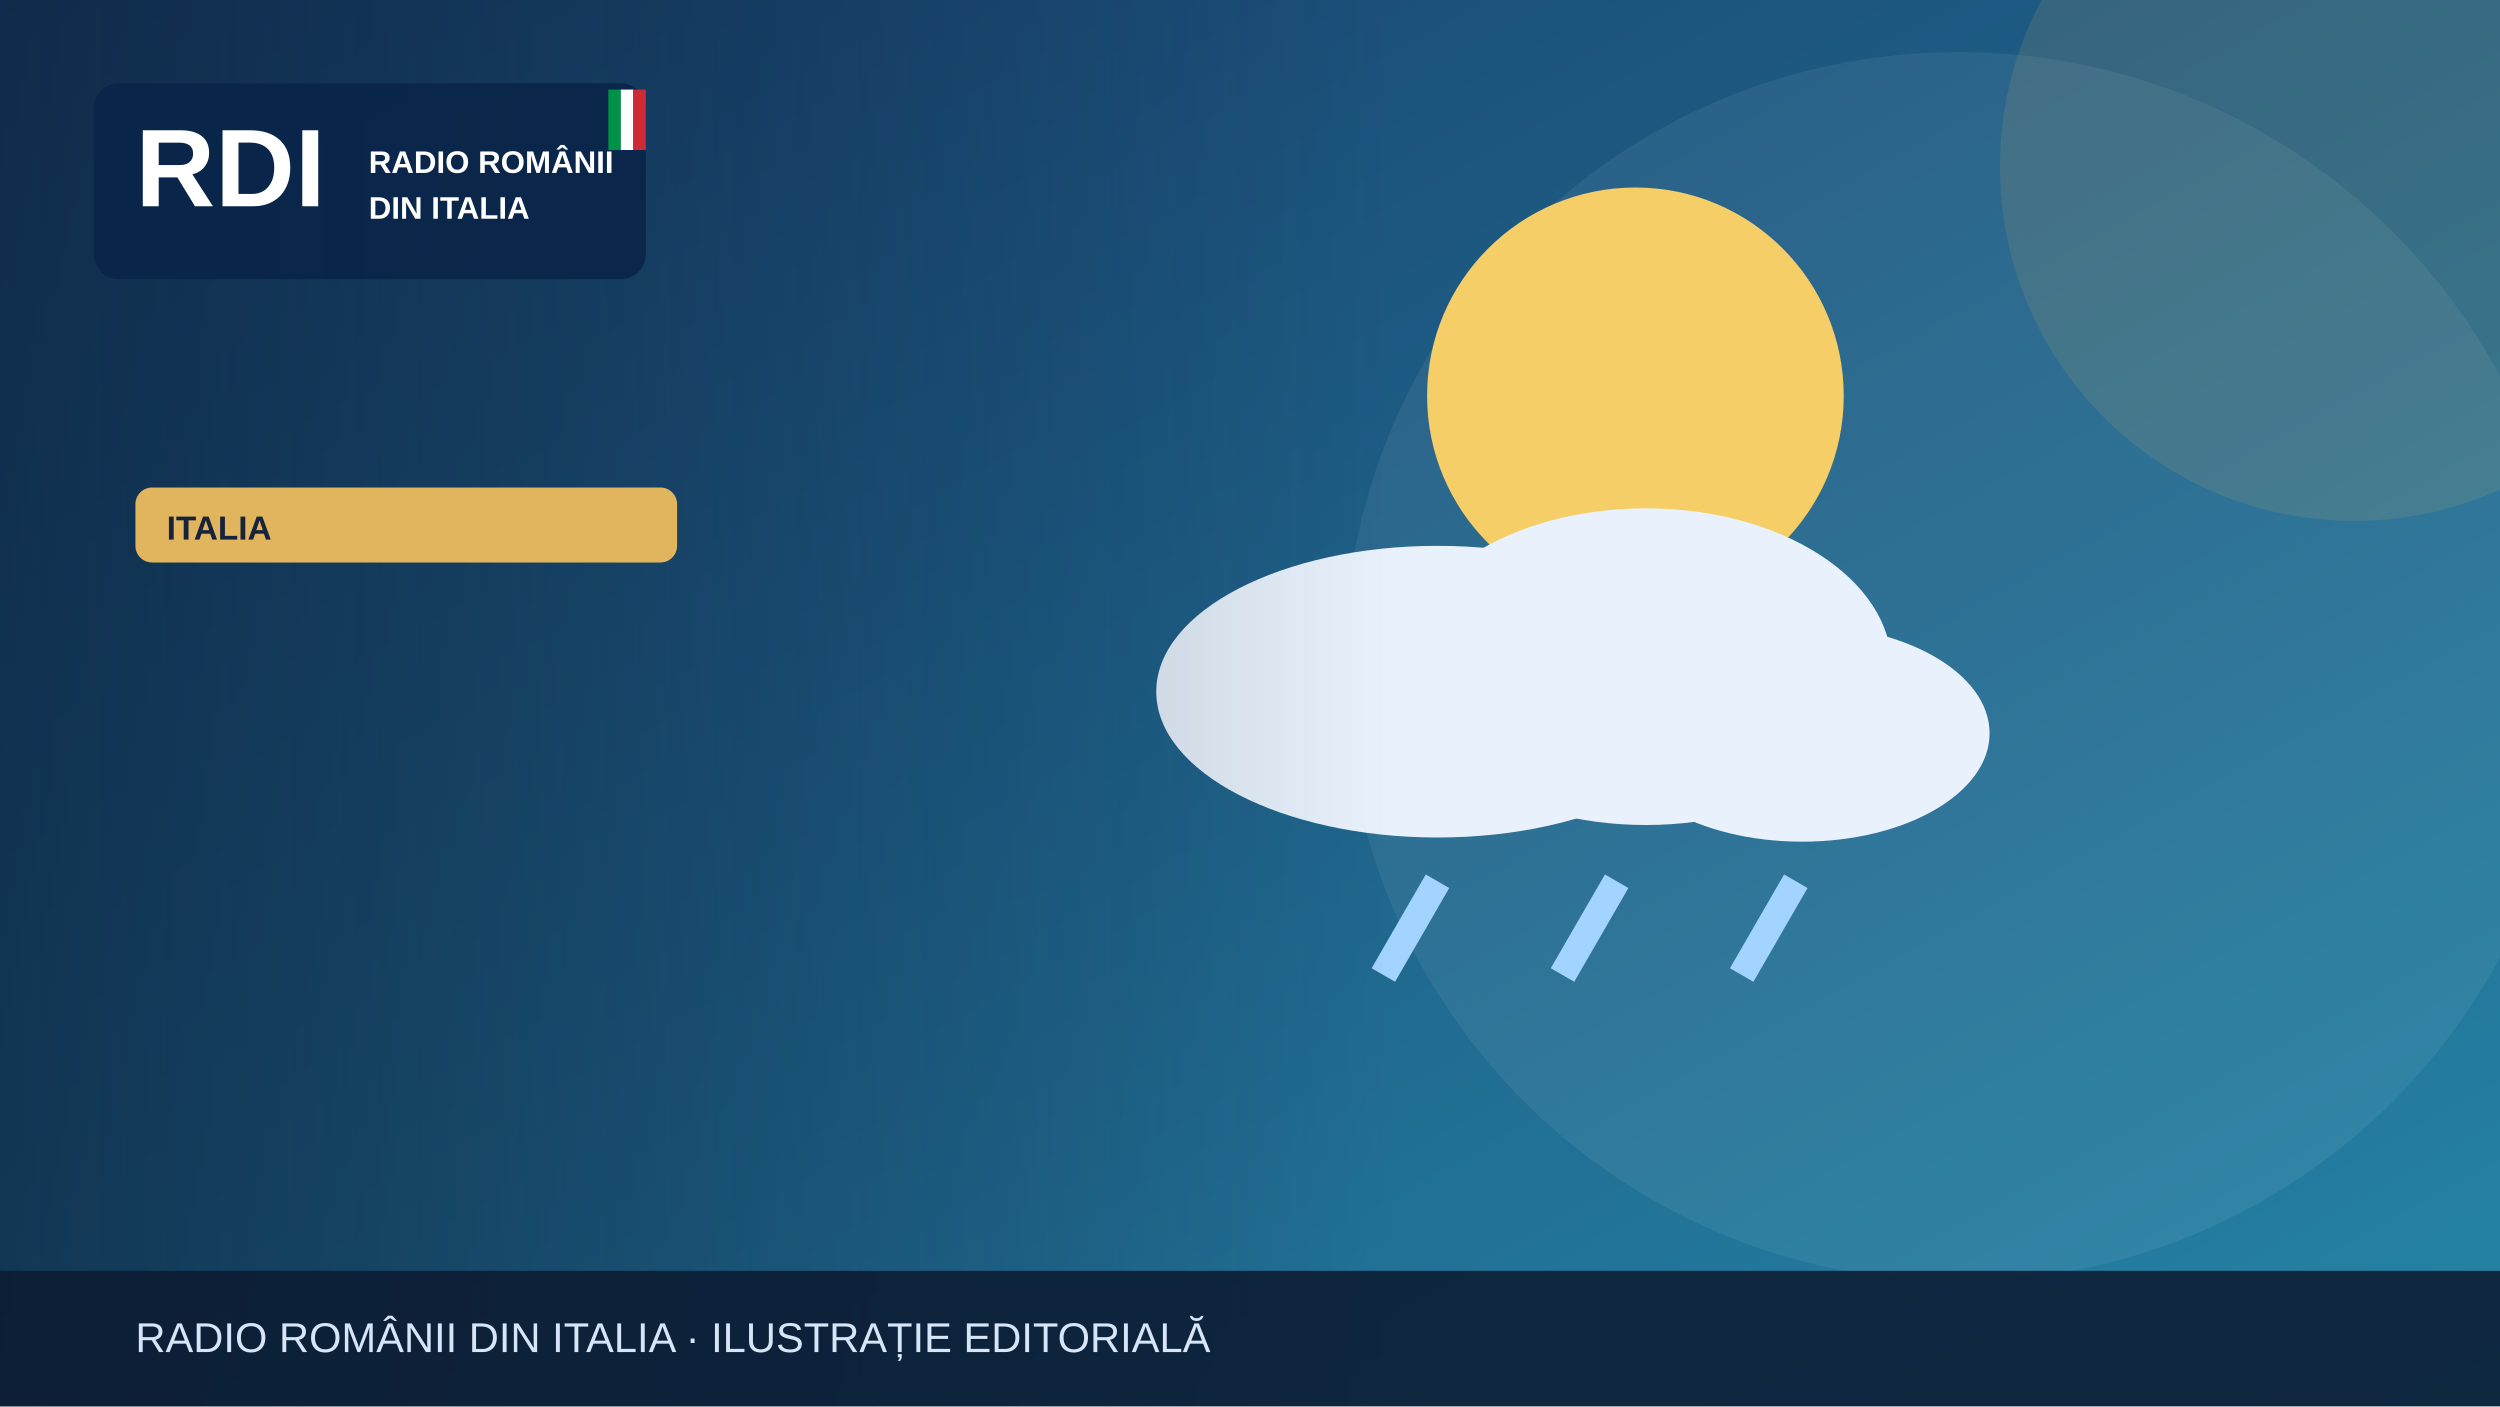
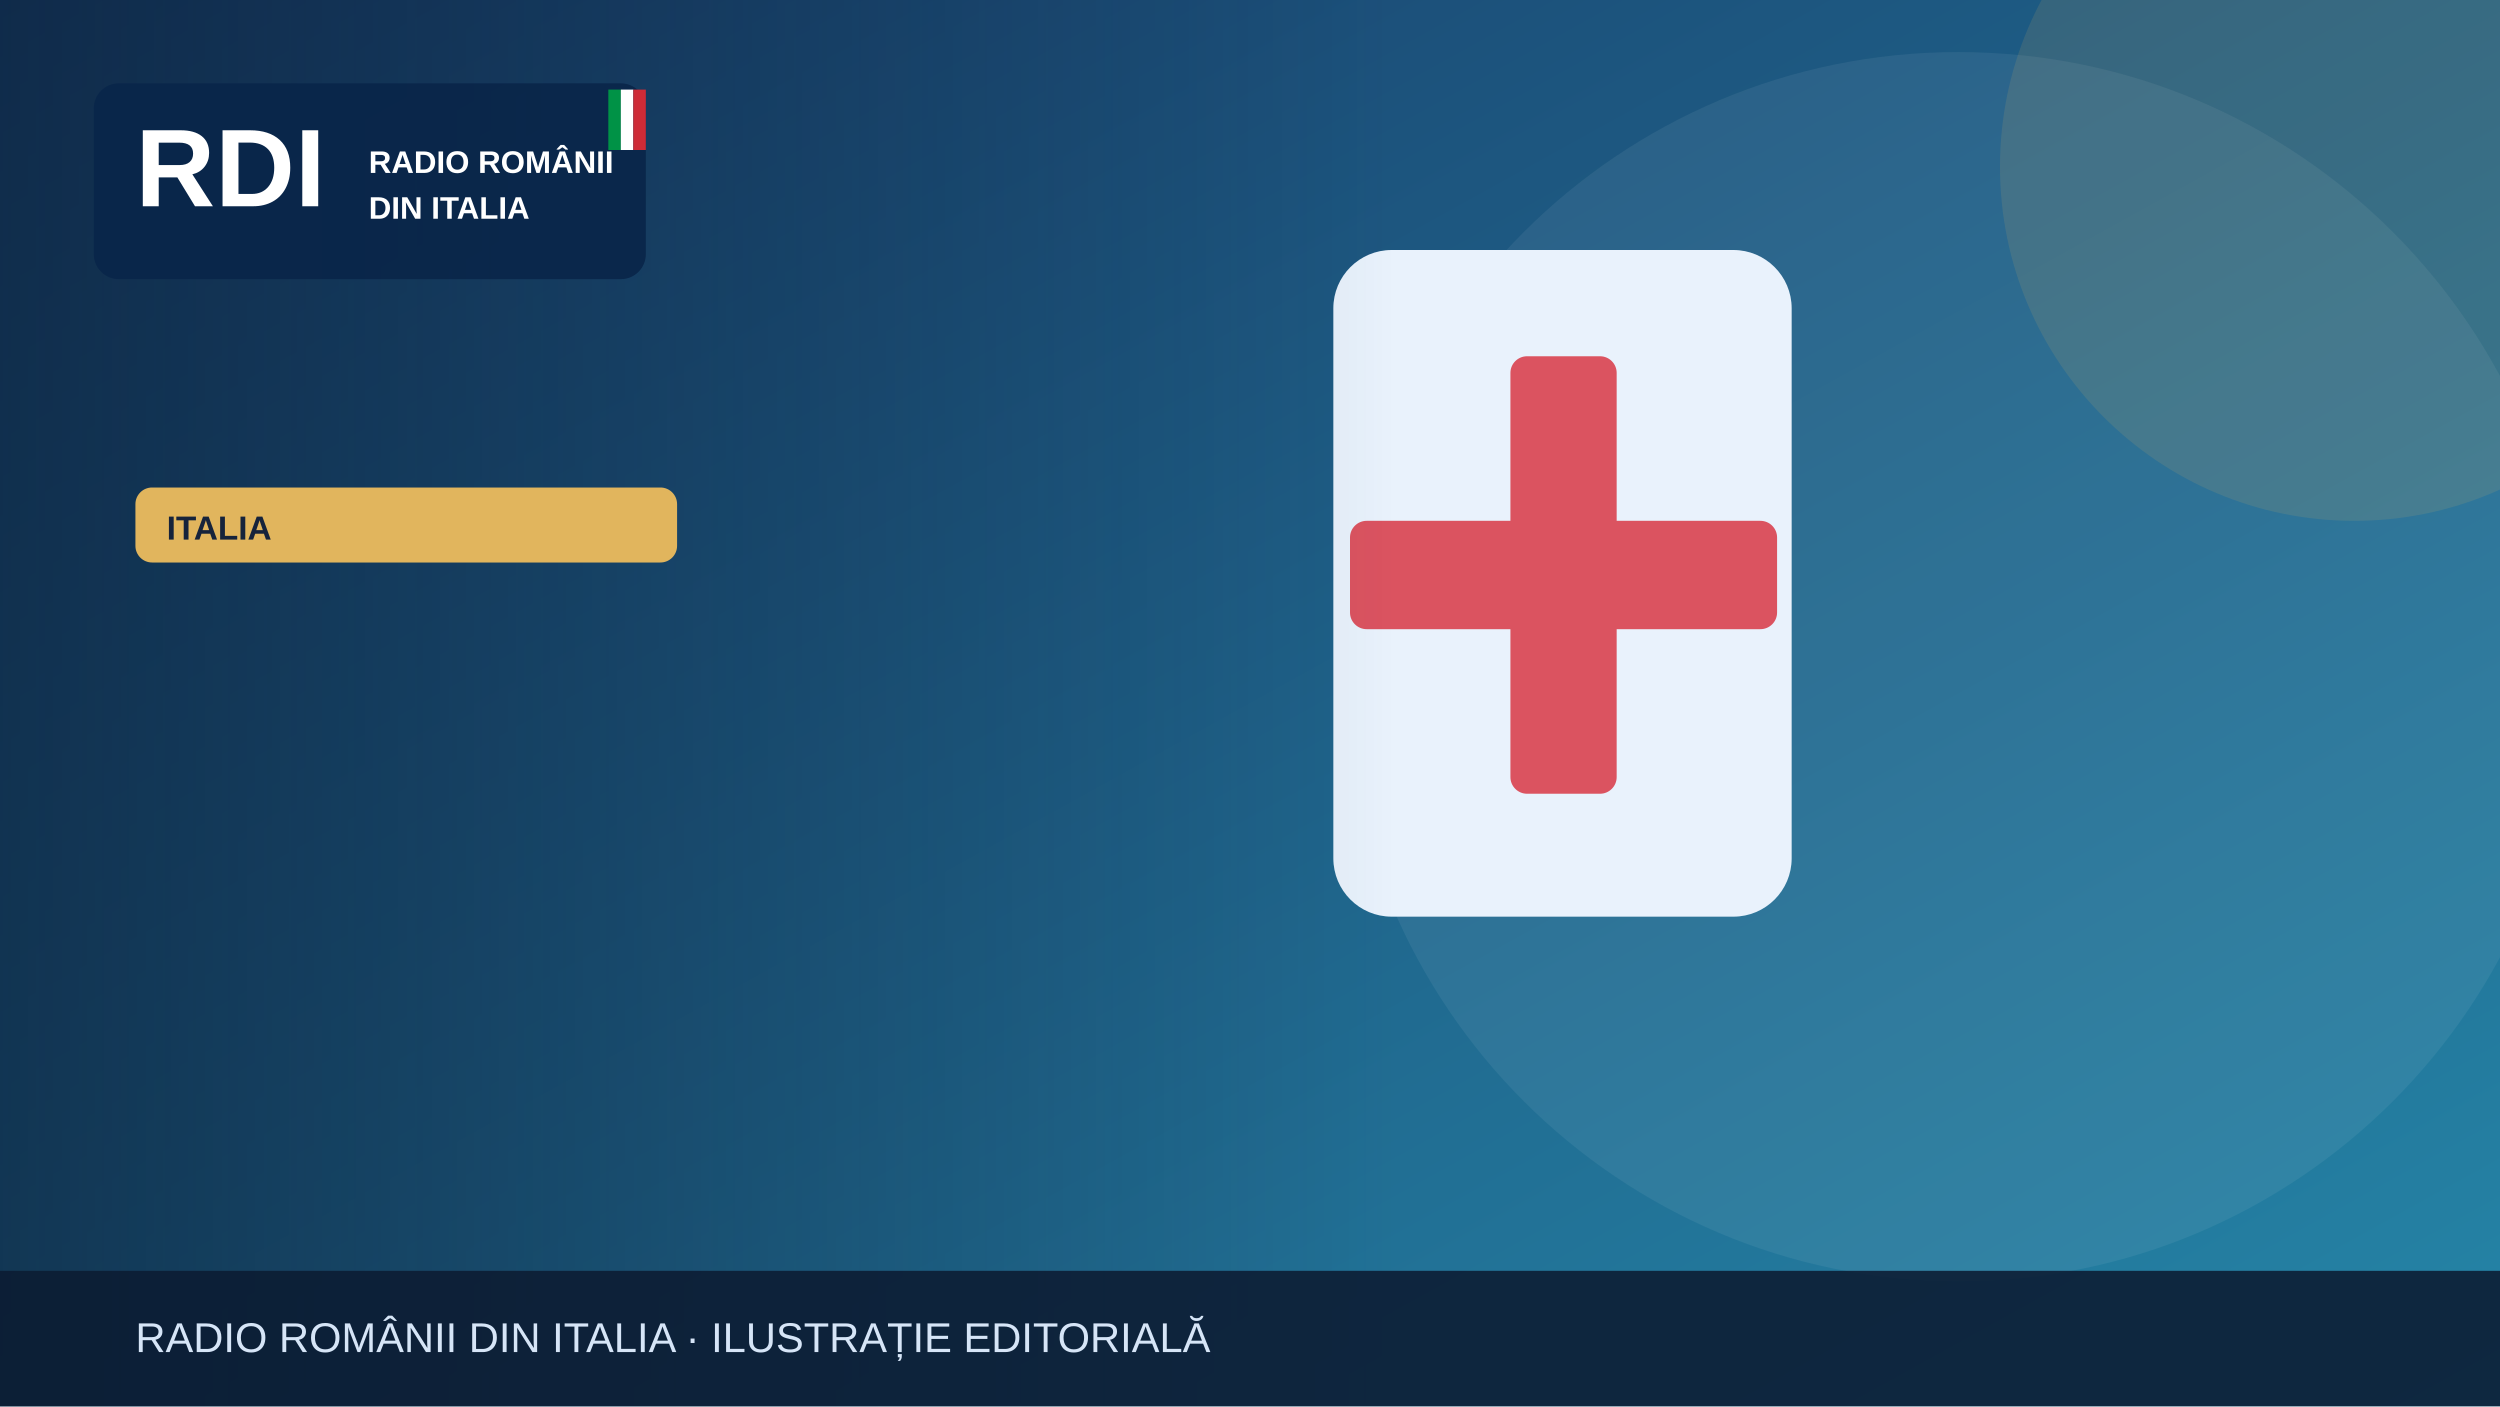
<svg xmlns="http://www.w3.org/2000/svg" width="1200" height="675" viewBox="0 0 1200 675" role="img" aria-label="Illustrazione editoriale RDI">
  <defs>
    <linearGradient id="bg" x2="1" y2="1">
      <stop stop-color="#183c69" />
      <stop offset="1" stop-color="#2585a7" />
    </linearGradient>
    <linearGradient id="shade">
      <stop stop-color="#0b223a" stop-opacity=".65" />
      <stop offset="1" stop-color="#0b223a" stop-opacity="0" />
    </linearGradient>
  </defs>
  <rect width="1200" height="675" fill="url(#bg)" />
  <circle cx="940" cy="320" r="295" fill="#fff" opacity=".065" />
  <circle cx="1130" cy="80" r="170" fill="#e1b55d" opacity=".13" />
  <g>
-     <circle cx="785" cy="190" r="100" fill="#f5ce67" />
-     <g fill="#e9f2fc">
-       <ellipse cx="690" cy="332" rx="135" ry="70" />
-       <ellipse cx="790" cy="320" rx="118" ry="76" />
-       <ellipse cx="865" cy="352" rx="90" ry="52" />
-     </g>
-     <g stroke="#a3d3ff" stroke-width="13">
-       <path d="M690 423l-26 45m112-45-26 45m112-45-26 45" />
-     </g>
+     <rect x="640" y="120" width="220" height="320" rx="28" fill="#e9f2fc" />
+     <rect x="725" y="171" width="51" height="210" rx="8" fill="#db5360" />
+     <rect x="648" y="250" width="205" height="52" rx="8" fill="#db5360" />
  </g>
  <rect x="0" y="0" width="670" height="675" fill="url(#shade)" />
  <rect x="45" y="40" width="265" height="94" rx="12" fill="#09264a" opacity=".97" />
  <text x="65" y="99" font-family="Arial,sans-serif" font-size="53" font-weight="900" fill="white">RDI</text>
  <text x="177" y="83" font-family="Arial,sans-serif" font-size="15" font-weight="800" fill="white">RADIO ROMÂNII</text>
  <text x="177" y="105" font-family="Arial,sans-serif" font-size="15" font-weight="800" fill="white">DIN ITALIA</text>
  <rect x="292" y="43" width="6" height="29" fill="#009246" />
  <rect x="298" y="43" width="6" height="29" fill="#fff" />
  <rect x="304" y="43" width="6" height="29" fill="#ce2b37" />
  <rect x="65" y="234" width="260" height="36" rx="8" fill="#e1b55d" />
  <text x="80" y="259" font-family="Arial,sans-serif" font-size="16" font-weight="800" fill="#16233b">ITALIA</text>
  <rect y="610" width="1200" height="65" fill="#0b1b32" opacity=".88" />
  <text x="65" y="649" font-family="Arial,sans-serif" font-size="20" fill="#d6e5f7">RADIO ROMÂNII DIN ITALIA · ILUSTRAȚIE EDITORIALĂ</text>
</svg>
